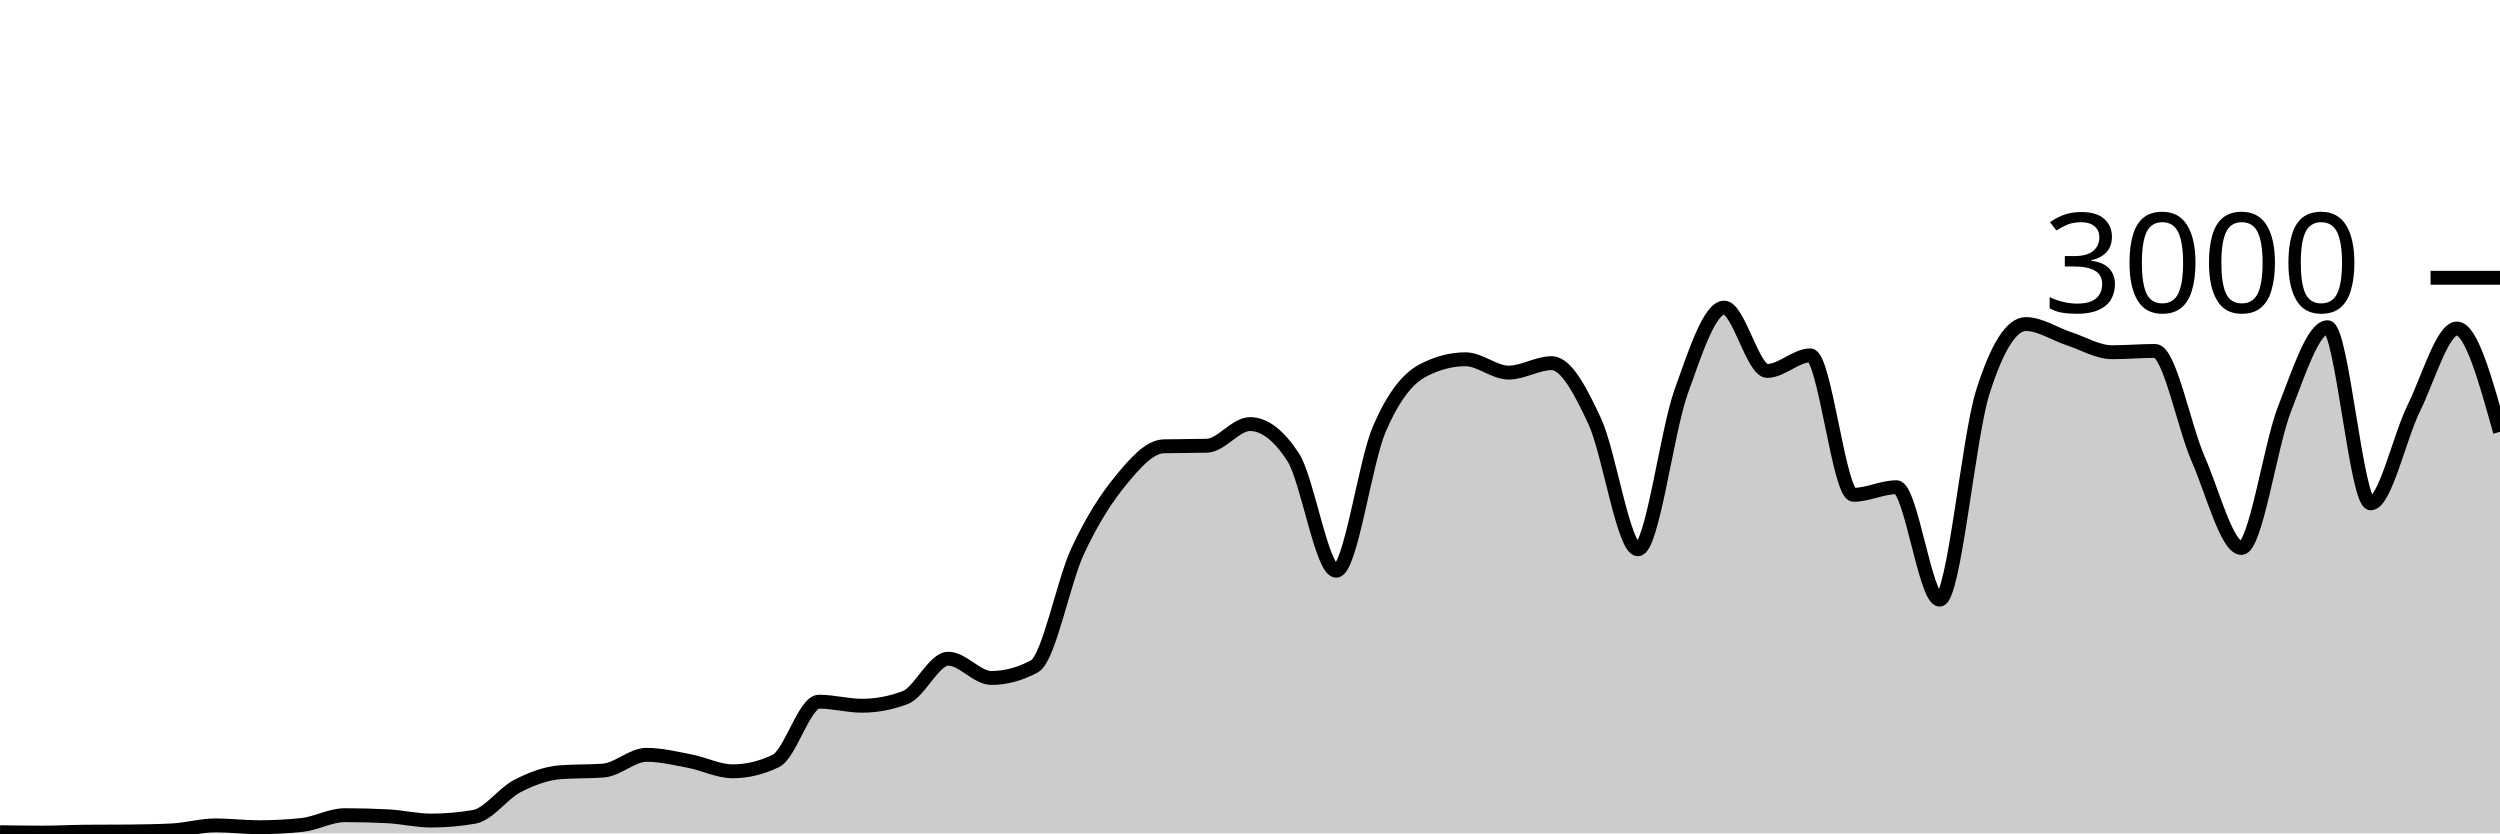
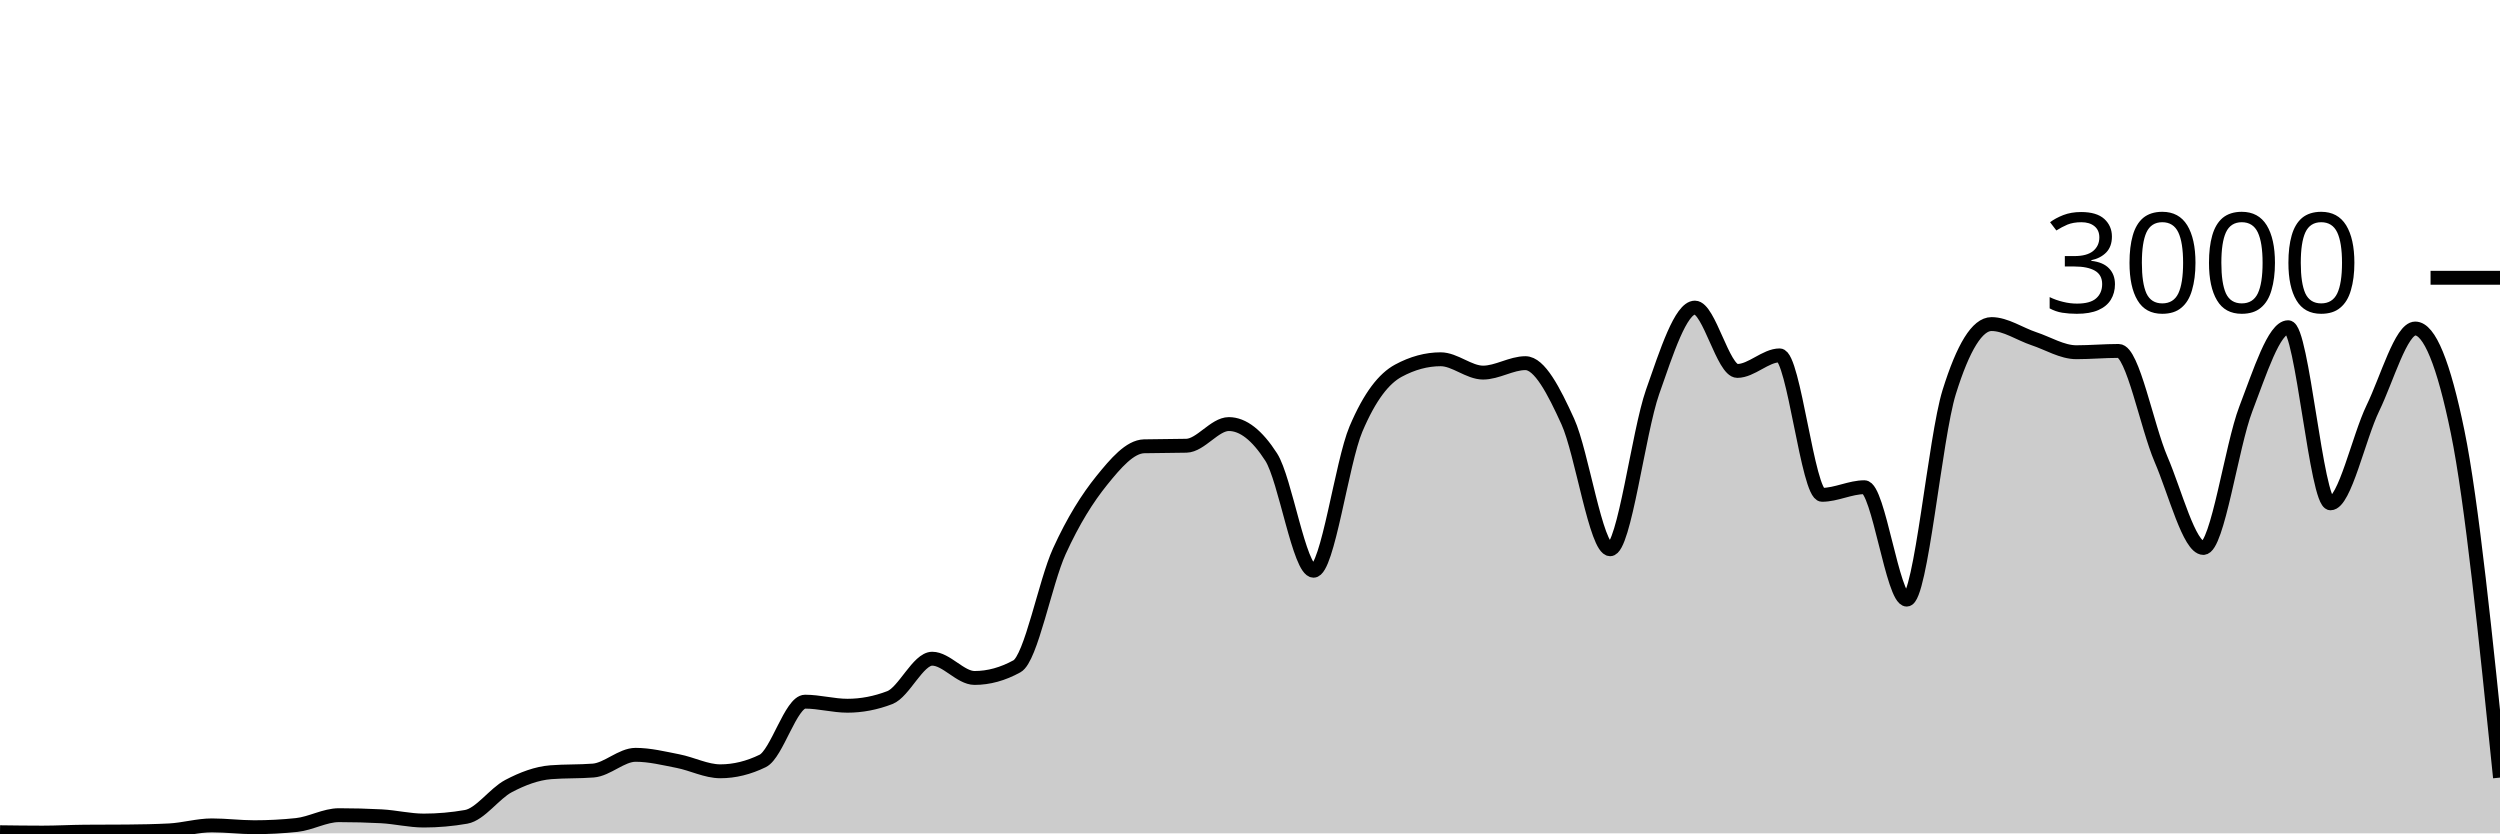
<svg xmlns="http://www.w3.org/2000/svg" viewBox="0 0 180 60">
  <g transform="translate(0,20)">
-     <path class="area" fill="rgba(0, 0, 0, 0.2)" d="M0,39.92C1.034,39.933,2.069,39.947,3.103,39.947C4.138,39.947,5.172,39.889,6.207,39.88C7.241,39.871,8.276,39.876,9.31,39.867C10.345,39.858,11.379,39.84,12.414,39.787C13.448,39.733,14.483,39.427,15.517,39.427C16.552,39.427,17.586,39.56,18.621,39.56C19.655,39.56,20.69,39.507,21.724,39.4C22.759,39.293,23.793,38.693,24.828,38.693C25.862,38.693,26.897,38.72,27.931,38.773C28.966,38.827,30,39.08,31.034,39.08C32.069,39.08,33.103,38.991,34.138,38.813C35.172,38.636,36.207,37.136,37.241,36.6C38.276,36.064,39.31,35.68,40.345,35.6C41.379,35.52,42.414,35.56,43.448,35.48C44.483,35.4,45.517,34.347,46.552,34.347C47.586,34.347,48.621,34.602,49.655,34.8C50.69,34.998,51.724,35.533,52.759,35.533C53.793,35.533,54.828,35.284,55.862,34.787C56.897,34.289,57.931,30.52,58.966,30.52C60,30.52,61.034,30.813,62.069,30.813C63.103,30.813,64.138,30.618,65.172,30.227C66.207,29.836,67.241,27.427,68.276,27.427C69.31,27.427,70.345,28.813,71.379,28.813C72.414,28.813,73.448,28.533,74.483,27.973C75.517,27.413,76.552,21.922,77.586,19.693C78.621,17.464,79.655,15.86,80.69,14.6C81.724,13.34,82.759,12.16,83.793,12.133C84.828,12.107,85.862,12.12,86.897,12.093C87.931,12.067,88.966,10.533,90,10.533C91.034,10.533,92.069,11.324,93.103,12.907C94.138,14.489,95.172,21.093,96.207,21.093C97.241,21.093,98.276,13.293,99.31,10.893C100.345,8.493,101.379,7.244,102.414,6.693C103.448,6.142,104.483,5.867,105.517,5.867C106.552,5.867,107.586,6.827,108.621,6.827C109.655,6.827,110.69,6.147,111.724,6.147C112.759,6.147,113.793,8.113,114.828,10.347C115.862,12.58,116.897,19.547,117.931,19.547C118.966,19.547,120,11.127,121.034,8.227C122.069,5.327,123.103,2.147,124.138,2.147C125.172,2.147,126.207,6.707,127.241,6.707C128.276,6.707,129.31,5.587,130.345,5.587C131.379,5.587,132.414,15.627,133.448,15.627C134.483,15.627,135.517,15.08,136.552,15.08C137.586,15.08,138.621,23.173,139.655,23.173C140.69,23.173,141.724,11.511,142.759,8.24C143.793,4.969,144.828,3.333,145.862,3.333C146.897,3.333,147.931,4.049,148.966,4.387C150,4.724,151.034,5.36,152.069,5.36C153.103,5.36,154.138,5.267,155.172,5.267C156.207,5.267,157.241,10.702,158.276,13.067C159.31,15.431,160.345,19.453,161.379,19.453C162.414,19.453,163.448,12.102,164.483,9.453C165.517,6.804,166.552,3.56,167.586,3.56C168.621,3.56,169.655,16.24,170.69,16.24C171.724,16.24,172.759,11.484,173.793,9.387C174.828,7.289,175.862,3.653,176.897,3.653C177.931,3.653,178.966,7.373,180,11.093L180,40C178.966,40,177.931,40,176.897,40C175.862,40,174.828,40,173.793,40C172.759,40,171.724,40,170.69,40C169.655,40,168.621,40,167.586,40C166.552,40,165.517,40,164.483,40C163.448,40,162.414,40,161.379,40C160.345,40,159.31,40,158.276,40C157.241,40,156.207,40,155.172,40C154.138,40,153.103,40,152.069,40C151.034,40,150,40,148.966,40C147.931,40,146.897,40,145.862,40C144.828,40,143.793,40,142.759,40C141.724,40,140.69,40,139.655,40C138.621,40,137.586,40,136.552,40C135.517,40,134.483,40,133.448,40C132.414,40,131.379,40,130.345,40C129.31,40,128.276,40,127.241,40C126.207,40,125.172,40,124.138,40C123.103,40,122.069,40,121.034,40C120,40,118.966,40,117.931,40C116.897,40,115.862,40,114.828,40C113.793,40,112.759,40,111.724,40C110.69,40,109.655,40,108.621,40C107.586,40,106.552,40,105.517,40C104.483,40,103.448,40,102.414,40C101.379,40,100.345,40,99.31,40C98.276,40,97.241,40,96.207,40C95.172,40,94.138,40,93.103,40C92.069,40,91.034,40,90,40C88.966,40,87.931,40,86.897,40C85.862,40,84.828,40,83.793,40C82.759,40,81.724,40,80.69,40C79.655,40,78.621,40,77.586,40C76.552,40,75.517,40,74.483,40C73.448,40,72.414,40,71.379,40C70.345,40,69.31,40,68.276,40C67.241,40,66.207,40,65.172,40C64.138,40,63.103,40,62.069,40C61.034,40,60,40,58.966,40C57.931,40,56.897,40,55.862,40C54.828,40,53.793,40,52.759,40C51.724,40,50.69,40,49.655,40C48.621,40,47.586,40,46.552,40C45.517,40,44.483,40,43.448,40C42.414,40,41.379,40,40.345,40C39.31,40,38.276,40,37.241,40C36.207,40,35.172,40,34.138,40C33.103,40,32.069,40,31.034,40C30,40,28.966,40,27.931,40C26.897,40,25.862,40,24.828,40C23.793,40,22.759,40,21.724,40C20.69,40,19.655,40,18.621,40C17.586,40,16.552,40,15.517,40C14.483,40,13.448,40,12.414,40C11.379,40,10.345,40,9.31,40C8.276,40,7.241,40,6.207,40C5.172,40,4.138,40,3.103,40C2.069,40,1.034,40,0,40Z" />
-     <path class="line" stroke="black" fill="none" d="M0,39.92C1.034,39.933,2.069,39.947,3.103,39.947C4.138,39.947,5.172,39.889,6.207,39.88C7.241,39.871,8.276,39.876,9.31,39.867C10.345,39.858,11.379,39.84,12.414,39.787C13.448,39.733,14.483,39.427,15.517,39.427C16.552,39.427,17.586,39.56,18.621,39.56C19.655,39.56,20.69,39.507,21.724,39.4C22.759,39.293,23.793,38.693,24.828,38.693C25.862,38.693,26.897,38.72,27.931,38.773C28.966,38.827,30,39.08,31.034,39.08C32.069,39.08,33.103,38.991,34.138,38.813C35.172,38.636,36.207,37.136,37.241,36.6C38.276,36.064,39.31,35.68,40.345,35.6C41.379,35.52,42.414,35.56,43.448,35.48C44.483,35.4,45.517,34.347,46.552,34.347C47.586,34.347,48.621,34.602,49.655,34.8C50.69,34.998,51.724,35.533,52.759,35.533C53.793,35.533,54.828,35.284,55.862,34.787C56.897,34.289,57.931,30.52,58.966,30.52C60,30.52,61.034,30.813,62.069,30.813C63.103,30.813,64.138,30.618,65.172,30.227C66.207,29.836,67.241,27.427,68.276,27.427C69.31,27.427,70.345,28.813,71.379,28.813C72.414,28.813,73.448,28.533,74.483,27.973C75.517,27.413,76.552,21.922,77.586,19.693C78.621,17.464,79.655,15.86,80.69,14.6C81.724,13.34,82.759,12.16,83.793,12.133C84.828,12.107,85.862,12.12,86.897,12.093C87.931,12.067,88.966,10.533,90,10.533C91.034,10.533,92.069,11.324,93.103,12.907C94.138,14.489,95.172,21.093,96.207,21.093C97.241,21.093,98.276,13.293,99.31,10.893C100.345,8.493,101.379,7.244,102.414,6.693C103.448,6.142,104.483,5.867,105.517,5.867C106.552,5.867,107.586,6.827,108.621,6.827C109.655,6.827,110.69,6.147,111.724,6.147C112.759,6.147,113.793,8.113,114.828,10.347C115.862,12.58,116.897,19.547,117.931,19.547C118.966,19.547,120,11.127,121.034,8.227C122.069,5.327,123.103,2.147,124.138,2.147C125.172,2.147,126.207,6.707,127.241,6.707C128.276,6.707,129.31,5.587,130.345,5.587C131.379,5.587,132.414,15.627,133.448,15.627C134.483,15.627,135.517,15.08,136.552,15.08C137.586,15.08,138.621,23.173,139.655,23.173C140.69,23.173,141.724,11.511,142.759,8.24C143.793,4.969,144.828,3.333,145.862,3.333C146.897,3.333,147.931,4.049,148.966,4.387C150,4.724,151.034,5.36,152.069,5.36C153.103,5.36,154.138,5.267,155.172,5.267C156.207,5.267,157.241,10.702,158.276,13.067C159.31,15.431,160.345,19.453,161.379,19.453C162.414,19.453,163.448,12.102,164.483,9.453C165.517,6.804,166.552,3.56,167.586,3.56C168.621,3.56,169.655,16.24,170.69,16.24C171.724,16.24,172.759,11.484,173.793,9.387C174.828,7.289,175.862,3.653,176.897,3.653C177.931,3.653,178.966,7.373,180,11.093" />
+     <path class="area" fill="rgba(0, 0, 0, 0.2)" d="M0,39.92C1.017,39.933,2.034,39.947,3.051,39.947C4.068,39.947,5.085,39.889,6.102,39.88C7.119,39.871,8.136,39.876,9.153,39.867C10.169,39.858,11.186,39.84,12.203,39.787C13.22,39.733,14.237,39.427,15.254,39.427C16.271,39.427,17.288,39.56,18.305,39.56C19.322,39.56,20.339,39.507,21.356,39.4C22.373,39.293,23.39,38.693,24.407,38.693C25.424,38.693,26.441,38.72,27.458,38.773C28.475,38.827,29.492,39.08,30.508,39.08C31.525,39.08,32.542,38.991,33.559,38.813C34.576,38.636,35.593,37.136,36.61,36.6C37.627,36.064,38.644,35.68,39.661,35.6C40.678,35.52,41.695,35.56,42.712,35.48C43.729,35.4,44.746,34.347,45.763,34.347C46.78,34.347,47.797,34.602,48.814,34.8C49.831,34.998,50.847,35.533,51.864,35.533C52.881,35.533,53.898,35.284,54.915,34.787C55.932,34.289,56.949,30.52,57.966,30.52C58.983,30.52,60,30.813,61.017,30.813C62.034,30.813,63.051,30.618,64.068,30.227C65.085,29.836,66.102,27.427,67.119,27.427C68.136,27.427,69.153,28.813,70.169,28.813C71.186,28.813,72.203,28.533,73.22,27.973C74.237,27.413,75.254,21.922,76.271,19.693C77.288,17.464,78.305,15.86,79.322,14.6C80.339,13.34,81.356,12.16,82.373,12.133C83.39,12.107,84.407,12.12,85.424,12.093C86.441,12.067,87.458,10.533,88.475,10.533C89.492,10.533,90.508,11.324,91.525,12.907C92.542,14.489,93.559,21.093,94.576,21.093C95.593,21.093,96.61,13.293,97.627,10.893C98.644,8.493,99.661,7.244,100.678,6.693C101.695,6.142,102.712,5.867,103.729,5.867C104.746,5.867,105.763,6.827,106.78,6.827C107.797,6.827,108.814,6.147,109.831,6.147C110.847,6.147,111.864,8.113,112.881,10.347C113.898,12.58,114.915,19.547,115.932,19.547C116.949,19.547,117.966,11.127,118.983,8.227C120,5.327,121.017,2.147,122.034,2.147C123.051,2.147,124.068,6.707,125.085,6.707C126.102,6.707,127.119,5.587,128.136,5.587C129.153,5.587,130.169,15.627,131.186,15.627C132.203,15.627,133.22,15.08,134.237,15.08C135.254,15.08,136.271,23.173,137.288,23.173C138.305,23.173,139.322,11.511,140.339,8.24C141.356,4.969,142.373,3.333,143.39,3.333C144.407,3.333,145.424,4.049,146.441,4.387C147.458,4.724,148.475,5.36,149.492,5.36C150.508,5.36,151.525,5.267,152.542,5.267C153.559,5.267,154.576,10.702,155.593,13.067C156.61,15.431,157.627,19.453,158.644,19.453C159.661,19.453,160.678,12.102,161.695,9.453C162.712,6.804,163.729,3.56,164.746,3.56C165.763,3.56,166.78,16.24,167.797,16.24C168.814,16.24,169.831,11.484,170.847,9.387C171.864,7.289,172.881,3.653,173.898,3.653C174.915,3.653,175.932,6.133,176.949,11.093C177.966,16.053,178.983,26.02,180,35.987L180,40C178.983,40,177.966,40,176.949,40C175.932,40,174.915,40,173.898,40C172.881,40,171.864,40,170.847,40C169.831,40,168.814,40,167.797,40C166.78,40,165.763,40,164.746,40C163.729,40,162.712,40,161.695,40C160.678,40,159.661,40,158.644,40C157.627,40,156.61,40,155.593,40C154.576,40,153.559,40,152.542,40C151.525,40,150.508,40,149.492,40C148.475,40,147.458,40,146.441,40C145.424,40,144.407,40,143.39,40C142.373,40,141.356,40,140.339,40C139.322,40,138.305,40,137.288,40C136.271,40,135.254,40,134.237,40C133.22,40,132.203,40,131.186,40C130.169,40,129.153,40,128.136,40C127.119,40,126.102,40,125.085,40C124.068,40,123.051,40,122.034,40C121.017,40,120,40,118.983,40C117.966,40,116.949,40,115.932,40C114.915,40,113.898,40,112.881,40C111.864,40,110.847,40,109.831,40C108.814,40,107.797,40,106.78,40C105.763,40,104.746,40,103.729,40C102.712,40,101.695,40,100.678,40C99.661,40,98.644,40,97.627,40C96.61,40,95.593,40,94.576,40C93.559,40,92.542,40,91.525,40C90.508,40,89.492,40,88.475,40C87.458,40,86.441,40,85.424,40C84.407,40,83.39,40,82.373,40C81.356,40,80.339,40,79.322,40C78.305,40,77.288,40,76.271,40C75.254,40,74.237,40,73.22,40C72.203,40,71.186,40,70.169,40C69.153,40,68.136,40,67.119,40C66.102,40,65.085,40,64.068,40C63.051,40,62.034,40,61.017,40C60,40,58.983,40,57.966,40C56.949,40,55.932,40,54.915,40C53.898,40,52.881,40,51.864,40C50.847,40,49.831,40,48.814,40C47.797,40,46.78,40,45.763,40C44.746,40,43.729,40,42.712,40C41.695,40,40.678,40,39.661,40C38.644,40,37.627,40,36.61,40C35.593,40,34.576,40,33.559,40C32.542,40,31.525,40,30.508,40C29.492,40,28.475,40,27.458,40C26.441,40,25.424,40,24.407,40C23.39,40,22.373,40,21.356,40C20.339,40,19.322,40,18.305,40C17.288,40,16.271,40,15.254,40C14.237,40,13.22,40,12.203,40C11.186,40,10.169,40,9.153,40C8.136,40,7.119,40,6.102,40C5.085,40,4.068,40,3.051,40C2.034,40,1.017,40,0,40Z" />
+     <path class="line" stroke="black" fill="none" d="M0,39.92C1.017,39.933,2.034,39.947,3.051,39.947C4.068,39.947,5.085,39.889,6.102,39.88C7.119,39.871,8.136,39.876,9.153,39.867C10.169,39.858,11.186,39.84,12.203,39.787C13.22,39.733,14.237,39.427,15.254,39.427C16.271,39.427,17.288,39.56,18.305,39.56C19.322,39.56,20.339,39.507,21.356,39.4C22.373,39.293,23.39,38.693,24.407,38.693C25.424,38.693,26.441,38.72,27.458,38.773C28.475,38.827,29.492,39.08,30.508,39.08C31.525,39.08,32.542,38.991,33.559,38.813C34.576,38.636,35.593,37.136,36.61,36.6C37.627,36.064,38.644,35.68,39.661,35.6C40.678,35.52,41.695,35.56,42.712,35.48C43.729,35.4,44.746,34.347,45.763,34.347C46.78,34.347,47.797,34.602,48.814,34.8C49.831,34.998,50.847,35.533,51.864,35.533C52.881,35.533,53.898,35.284,54.915,34.787C55.932,34.289,56.949,30.52,57.966,30.52C58.983,30.52,60,30.813,61.017,30.813C62.034,30.813,63.051,30.618,64.068,30.227C65.085,29.836,66.102,27.427,67.119,27.427C68.136,27.427,69.153,28.813,70.169,28.813C71.186,28.813,72.203,28.533,73.22,27.973C74.237,27.413,75.254,21.922,76.271,19.693C77.288,17.464,78.305,15.86,79.322,14.6C80.339,13.34,81.356,12.16,82.373,12.133C83.39,12.107,84.407,12.12,85.424,12.093C86.441,12.067,87.458,10.533,88.475,10.533C89.492,10.533,90.508,11.324,91.525,12.907C92.542,14.489,93.559,21.093,94.576,21.093C95.593,21.093,96.61,13.293,97.627,10.893C98.644,8.493,99.661,7.244,100.678,6.693C101.695,6.142,102.712,5.867,103.729,5.867C104.746,5.867,105.763,6.827,106.78,6.827C107.797,6.827,108.814,6.147,109.831,6.147C110.847,6.147,111.864,8.113,112.881,10.347C113.898,12.58,114.915,19.547,115.932,19.547C116.949,19.547,117.966,11.127,118.983,8.227C120,5.327,121.017,2.147,122.034,2.147C123.051,2.147,124.068,6.707,125.085,6.707C126.102,6.707,127.119,5.587,128.136,5.587C129.153,5.587,130.169,15.627,131.186,15.627C132.203,15.627,133.22,15.08,134.237,15.08C135.254,15.08,136.271,23.173,137.288,23.173C138.305,23.173,139.322,11.511,140.339,8.24C141.356,4.969,142.373,3.333,143.39,3.333C144.407,3.333,145.424,4.049,146.441,4.387C147.458,4.724,148.475,5.36,149.492,5.36C150.508,5.36,151.525,5.267,152.542,5.267C153.559,5.267,154.576,10.702,155.593,13.067C156.61,15.431,157.627,19.453,158.644,19.453C159.661,19.453,160.678,12.102,161.695,9.453C162.712,6.804,163.729,3.56,164.746,3.56C165.763,3.56,166.78,16.24,167.797,16.24C168.814,16.24,169.831,11.484,170.847,9.387C171.864,7.289,172.881,3.653,173.898,3.653C174.915,3.653,175.932,6.133,176.949,11.093C177.966,16.053,178.983,26.02,180,35.987" />
    <path class="axis-ceiling" stroke-width="1" stroke="black" fill="none" d="M175,0L180,0" />
    <text class="axis-ceiling-label" font-family="sans-serif" text-anchor="end" font-size="10px" x="170" y="2.5">3000</text>
  </g>
</svg>
